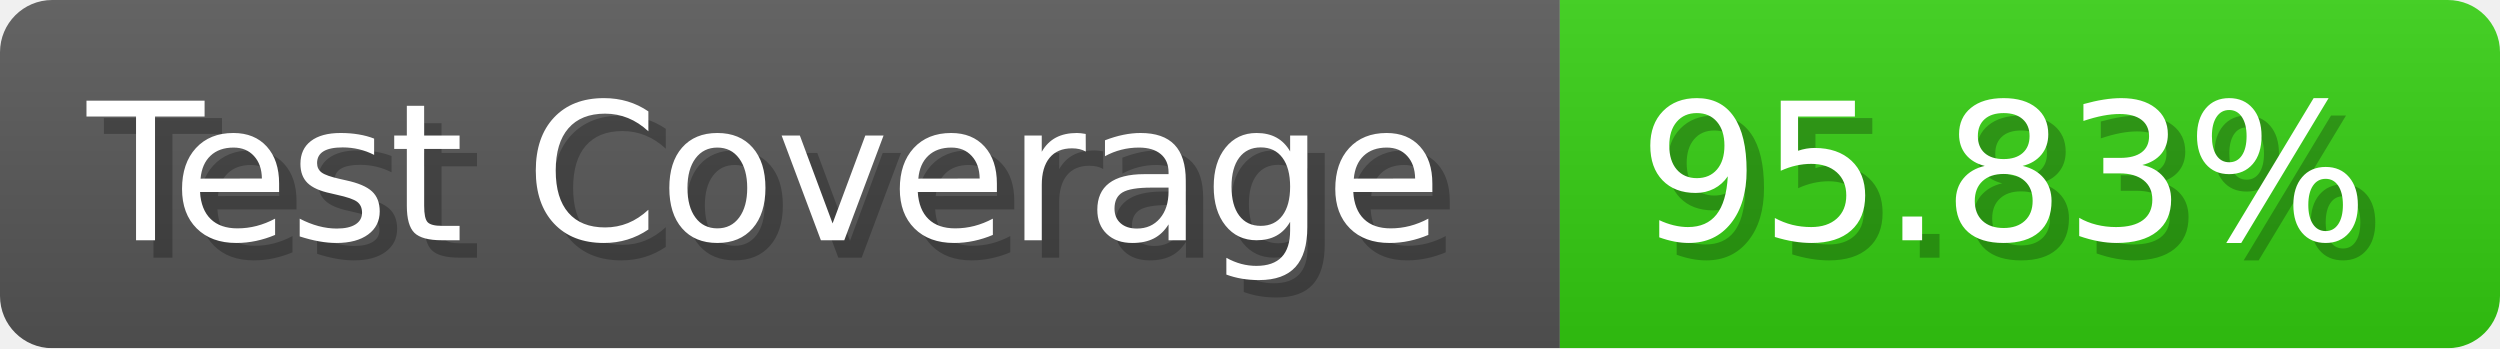
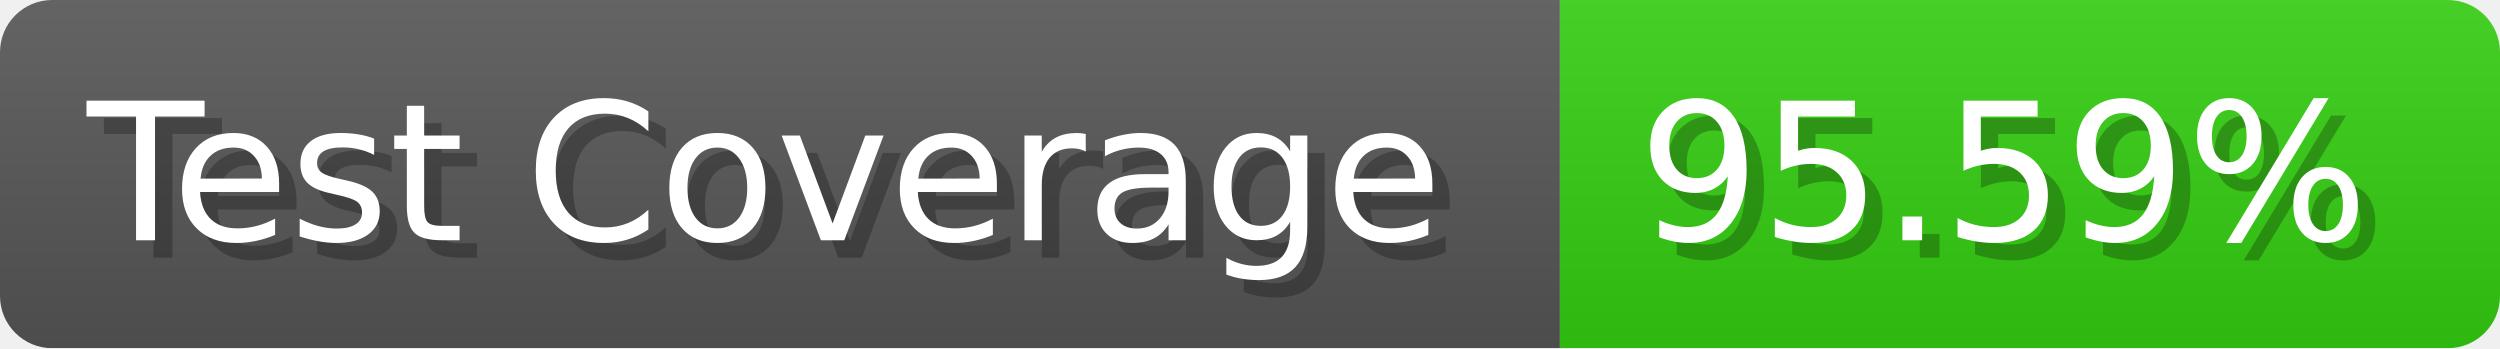
- <svg xmlns="http://www.w3.org/2000/svg" width="143.6" height="20" viewBox="0 0 1436 200" role="img" aria-label="Test Coverage: 95.83%">
+ <svg xmlns="http://www.w3.org/2000/svg" width="143.6" height="20" viewBox="0 0 1436 200" role="img" aria-label="Test Coverage: 95.59%">
  <linearGradient id="a" x2="0" y2="100%">
    <stop offset="0" stop-opacity=".1" stop-color="#EEE" />
    <stop offset="1" stop-opacity=".1" />
  </linearGradient>
  <mask id="m">
    <rect width="1436" height="200" rx="30" fill="#FFF" />
  </mask>
  <g mask="url(#m)">
    <rect width="896" height="200" fill="#555" />
    <rect width="540" height="200" fill="#3C1" x="896" />
    <rect width="1436" height="200" fill="url(#a)" />
  </g>
  <g aria-hidden="true" fill="#fff" text-anchor="start" font-family="Verdana,DejaVu Sans,sans-serif" font-size="110">
    <text x="60" y="148" textLength="796" fill="#000" opacity="0.25">Test Coverage</text>
    <text x="50" y="138" textLength="796">Test Coverage</text>
-     <text x="951" y="148" textLength="440" fill="#000" opacity="0.25">95.83%</text>
-     <text x="941" y="138" textLength="440">95.83%</text>
+     <text x="951" y="148" textLength="440" fill="#000" opacity="0.25">95.59%</text>
+     <text x="941" y="138" textLength="440">95.59%</text>
  </g>
</svg>
